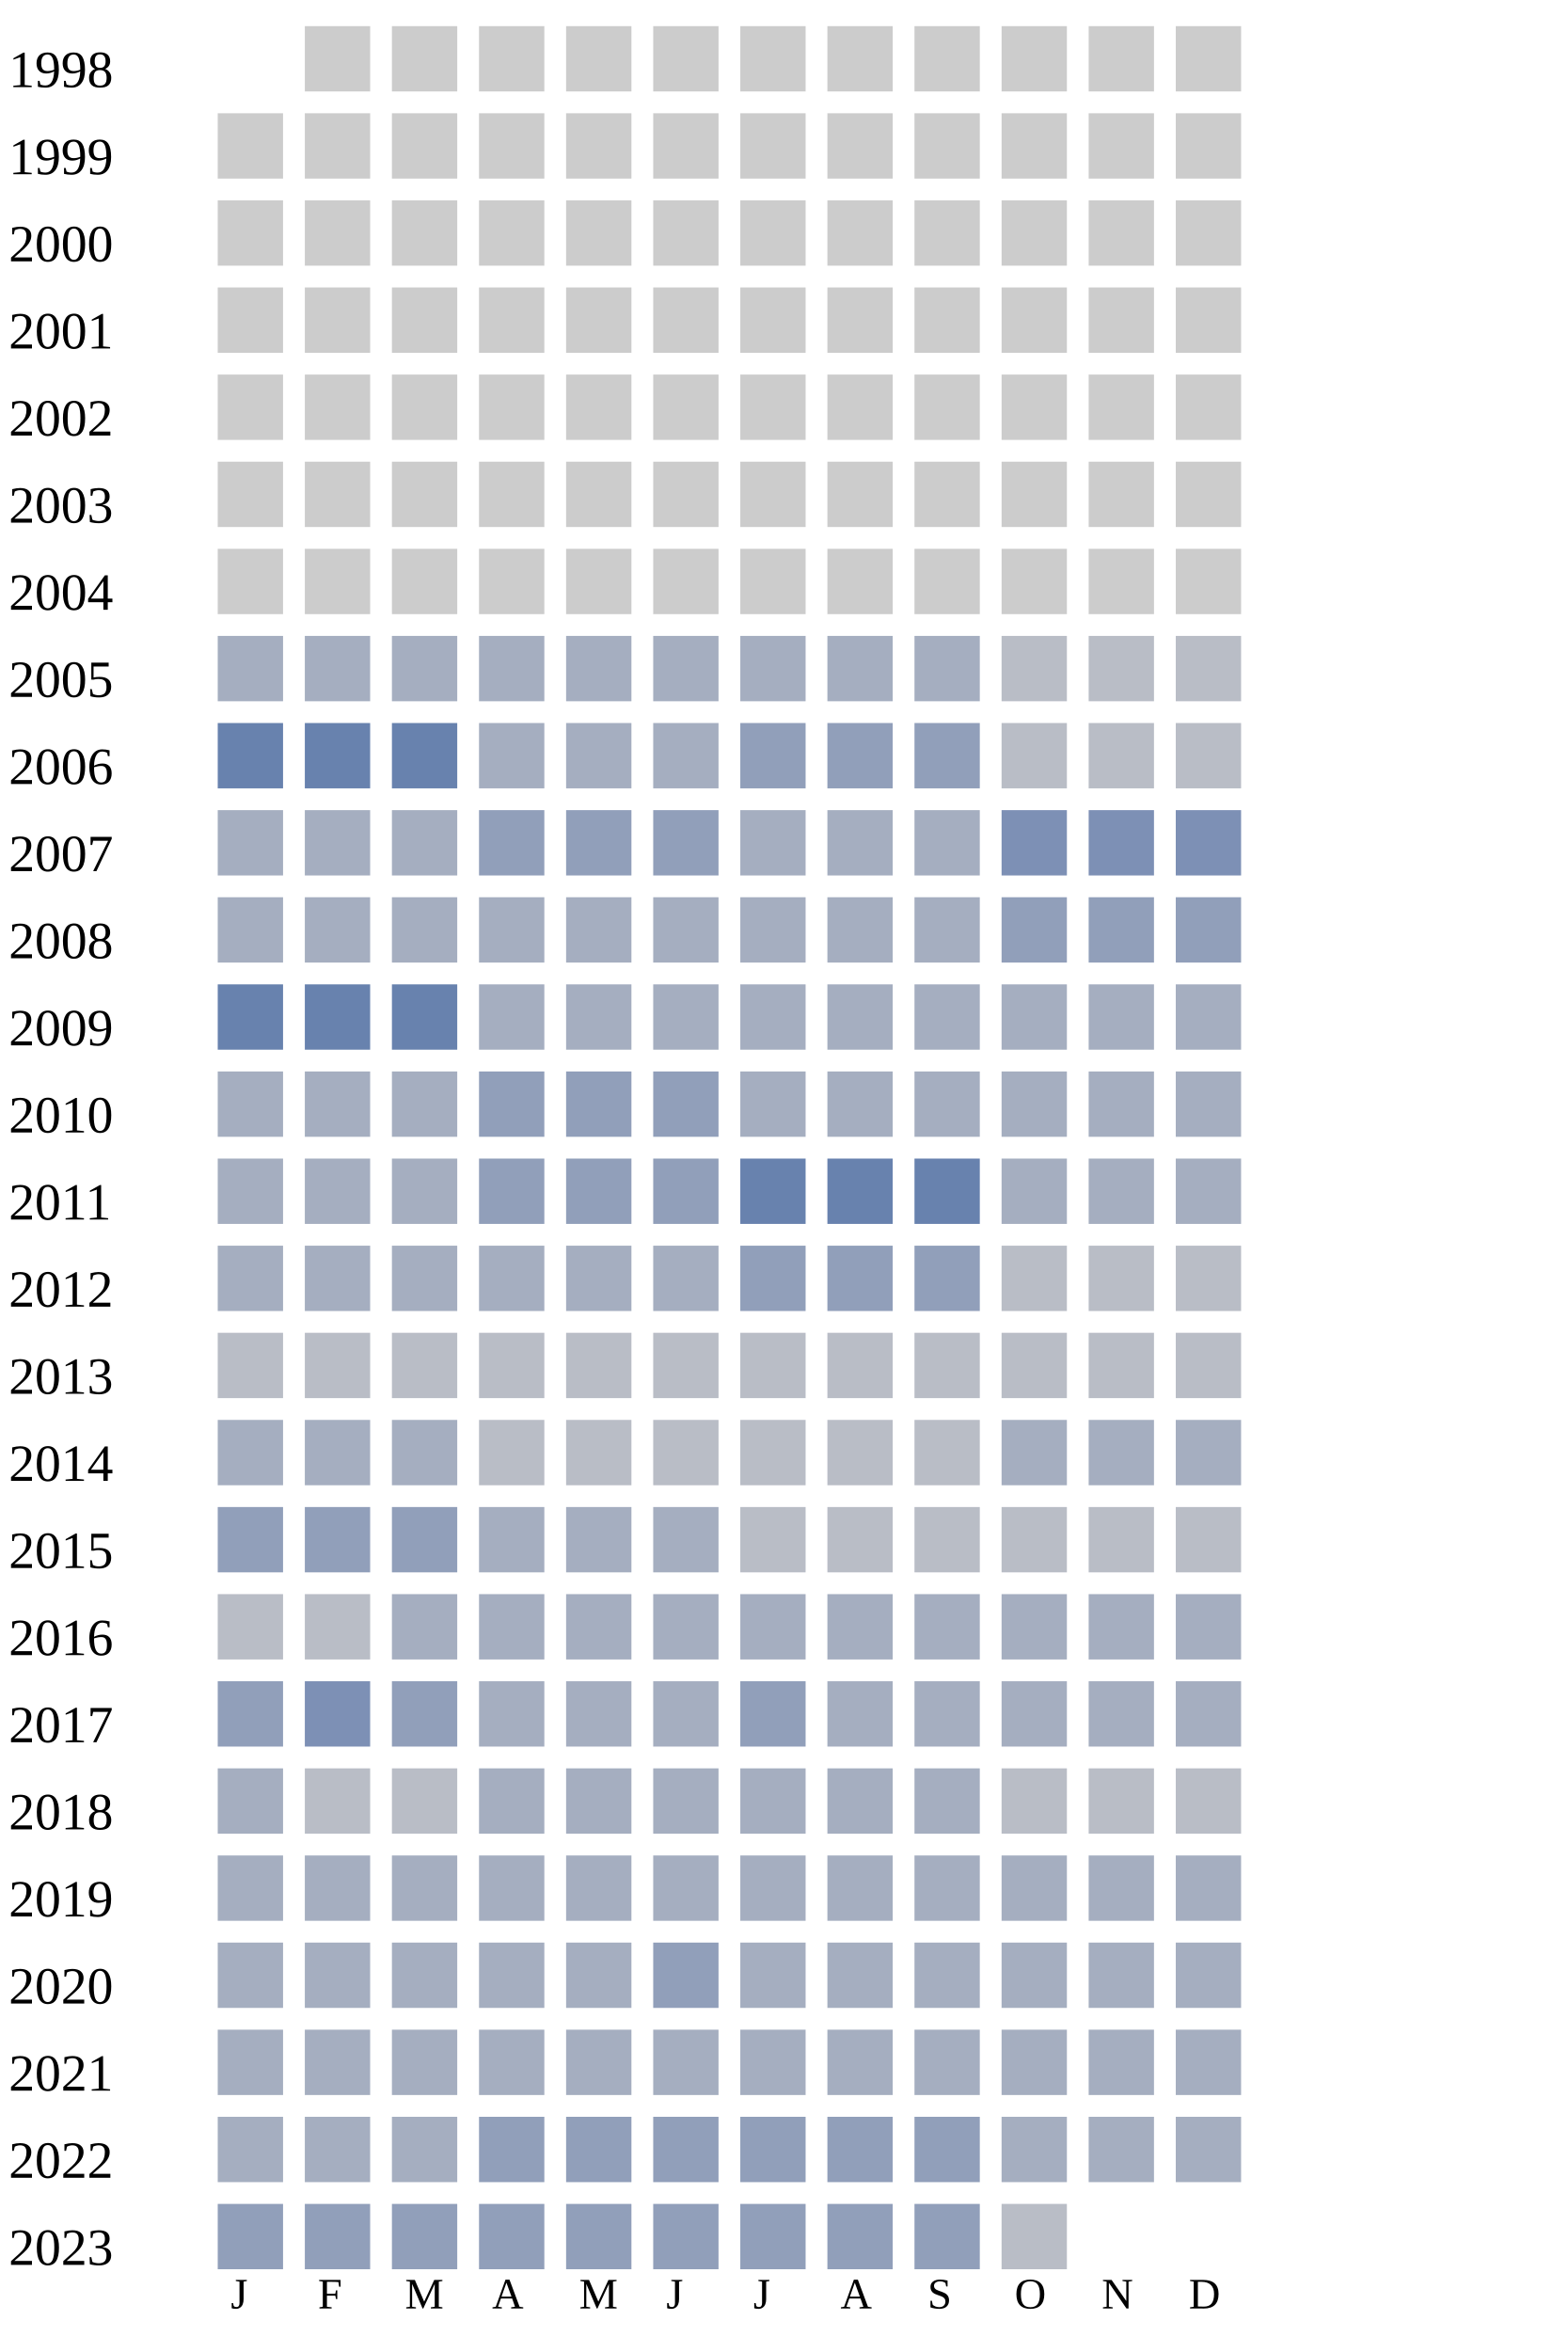
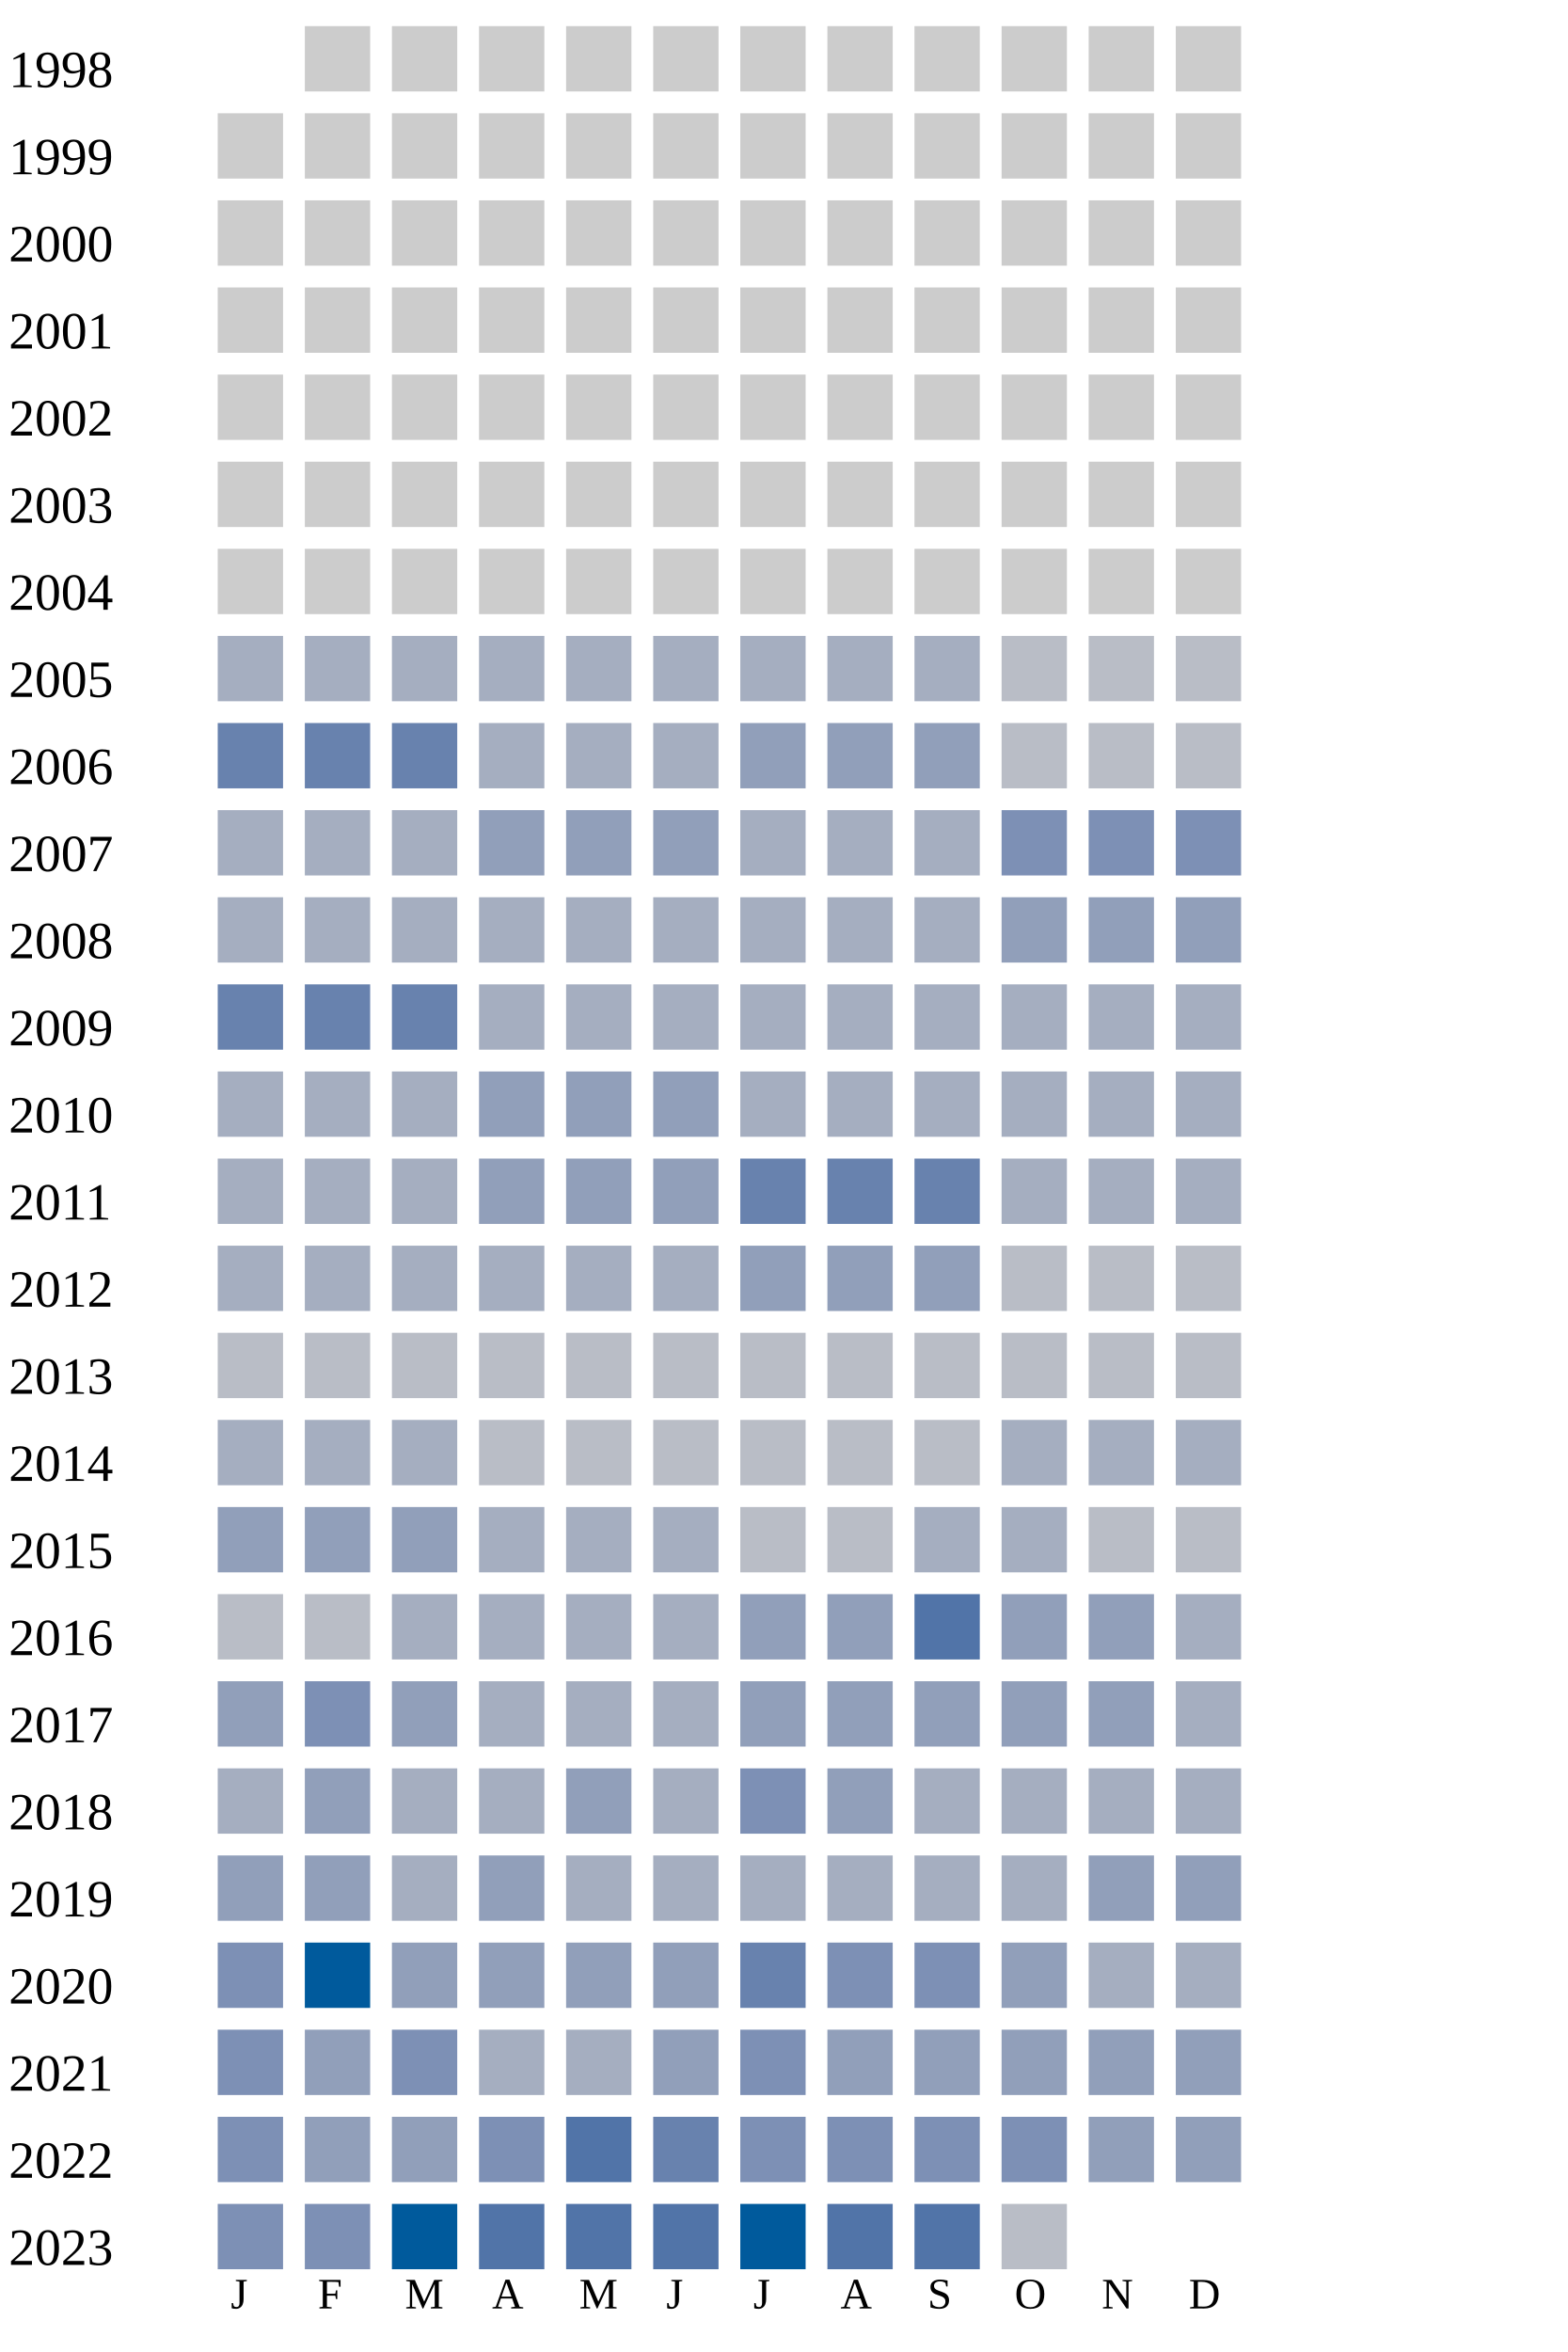
<svg xmlns="http://www.w3.org/2000/svg" width="360" height="540">
  <g transform="translate(0 0)">
    <text x="2" y="20">1998</text>
    <rect x="70" y="6" width="15" height="15" fill="#cccccc" />
    <rect x="90" y="6" width="15" height="15" fill="#cccccc" />
    <rect x="110" y="6" width="15" height="15" fill="#cccccc" />
    <rect x="130" y="6" width="15" height="15" fill="#cccccc" />
    <rect x="150" y="6" width="15" height="15" fill="#cccccc" />
    <rect x="170" y="6" width="15" height="15" fill="#cccccc" />
    <rect x="190" y="6" width="15" height="15" fill="#cccccc" />
    <rect x="210" y="6" width="15" height="15" fill="#cccccc" />
    <rect x="230" y="6" width="15" height="15" fill="#cccccc" />
    <rect x="250" y="6" width="15" height="15" fill="#cccccc" />
    <rect x="270" y="6" width="15" height="15" fill="#cccccc" />
  </g>
  <g transform="translate(0 20)">
    <text x="2" y="20">1999</text>
    <rect x="50" y="6" width="15" height="15" fill="#cccccc" />
    <rect x="70" y="6" width="15" height="15" fill="#cccccc" />
    <rect x="90" y="6" width="15" height="15" fill="#cccccc" />
    <rect x="110" y="6" width="15" height="15" fill="#cccccc" />
    <rect x="130" y="6" width="15" height="15" fill="#cccccc" />
    <rect x="150" y="6" width="15" height="15" fill="#cccccc" />
    <rect x="170" y="6" width="15" height="15" fill="#cccccc" />
    <rect x="190" y="6" width="15" height="15" fill="#cccccc" />
    <rect x="210" y="6" width="15" height="15" fill="#cccccc" />
    <rect x="230" y="6" width="15" height="15" fill="#cccccc" />
    <rect x="250" y="6" width="15" height="15" fill="#cccccc" />
    <rect x="270" y="6" width="15" height="15" fill="#cccccc" />
  </g>
  <g transform="translate(0 40)">
    <text x="2" y="20">2000</text>
    <rect x="50" y="6" width="15" height="15" fill="#cccccc" />
    <rect x="70" y="6" width="15" height="15" fill="#cccccc" />
    <rect x="90" y="6" width="15" height="15" fill="#cccccc" />
    <rect x="110" y="6" width="15" height="15" fill="#cccccc" />
    <rect x="130" y="6" width="15" height="15" fill="#cccccc" />
    <rect x="150" y="6" width="15" height="15" fill="#cccccc" />
    <rect x="170" y="6" width="15" height="15" fill="#cccccc" />
    <rect x="190" y="6" width="15" height="15" fill="#cccccc" />
    <rect x="210" y="6" width="15" height="15" fill="#cccccc" />
    <rect x="230" y="6" width="15" height="15" fill="#cccccc" />
    <rect x="250" y="6" width="15" height="15" fill="#cccccc" />
    <rect x="270" y="6" width="15" height="15" fill="#cccccc" />
  </g>
  <g transform="translate(0 60)">
    <text x="2" y="20">2001</text>
    <rect x="50" y="6" width="15" height="15" fill="#cccccc" />
    <rect x="70" y="6" width="15" height="15" fill="#cccccc" />
    <rect x="90" y="6" width="15" height="15" fill="#cccccc" />
    <rect x="110" y="6" width="15" height="15" fill="#cccccc" />
    <rect x="130" y="6" width="15" height="15" fill="#cccccc" />
    <rect x="150" y="6" width="15" height="15" fill="#cccccc" />
    <rect x="170" y="6" width="15" height="15" fill="#cccccc" />
    <rect x="190" y="6" width="15" height="15" fill="#cccccc" />
    <rect x="210" y="6" width="15" height="15" fill="#cccccc" />
    <rect x="230" y="6" width="15" height="15" fill="#cccccc" />
    <rect x="250" y="6" width="15" height="15" fill="#cccccc" />
    <rect x="270" y="6" width="15" height="15" fill="#cccccc" />
  </g>
  <g transform="translate(0 80)">
    <text x="2" y="20">2002</text>
    <rect x="50" y="6" width="15" height="15" fill="#cccccc" />
    <rect x="70" y="6" width="15" height="15" fill="#cccccc" />
    <rect x="90" y="6" width="15" height="15" fill="#cccccc" />
    <rect x="110" y="6" width="15" height="15" fill="#cccccc" />
    <rect x="130" y="6" width="15" height="15" fill="#cccccc" />
    <rect x="150" y="6" width="15" height="15" fill="#cccccc" />
    <rect x="170" y="6" width="15" height="15" fill="#cccccc" />
    <rect x="190" y="6" width="15" height="15" fill="#cccccc" />
    <rect x="210" y="6" width="15" height="15" fill="#cccccc" />
    <rect x="230" y="6" width="15" height="15" fill="#cccccc" />
    <rect x="250" y="6" width="15" height="15" fill="#cccccc" />
    <rect x="270" y="6" width="15" height="15" fill="#cccccc" />
  </g>
  <g transform="translate(0 100)">
    <text x="2" y="20">2003</text>
    <rect x="50" y="6" width="15" height="15" fill="#cccccc" />
    <rect x="70" y="6" width="15" height="15" fill="#cccccc" />
    <rect x="90" y="6" width="15" height="15" fill="#cccccc" />
    <rect x="110" y="6" width="15" height="15" fill="#cccccc" />
    <rect x="130" y="6" width="15" height="15" fill="#cccccc" />
    <rect x="150" y="6" width="15" height="15" fill="#cccccc" />
    <rect x="170" y="6" width="15" height="15" fill="#cccccc" />
    <rect x="190" y="6" width="15" height="15" fill="#cccccc" />
    <rect x="210" y="6" width="15" height="15" fill="#cccccc" />
    <rect x="230" y="6" width="15" height="15" fill="#cccccc" />
    <rect x="250" y="6" width="15" height="15" fill="#cccccc" />
    <rect x="270" y="6" width="15" height="15" fill="#cccccc" />
  </g>
  <g transform="translate(0 120)">
    <text x="2" y="20">2004</text>
    <rect x="50" y="6" width="15" height="15" fill="#cccccc" />
    <rect x="70" y="6" width="15" height="15" fill="#cccccc" />
    <rect x="90" y="6" width="15" height="15" fill="#cccccc" />
    <rect x="110" y="6" width="15" height="15" fill="#cccccc" />
    <rect x="130" y="6" width="15" height="15" fill="#cccccc" />
    <rect x="150" y="6" width="15" height="15" fill="#cccccc" />
    <rect x="170" y="6" width="15" height="15" fill="#cccccc" />
    <rect x="190" y="6" width="15" height="15" fill="#cccccc" />
    <rect x="210" y="6" width="15" height="15" fill="#cccccc" />
    <rect x="230" y="6" width="15" height="15" fill="#cccccc" />
    <rect x="250" y="6" width="15" height="15" fill="#cccccc" />
    <rect x="270" y="6" width="15" height="15" fill="#cccccc" />
  </g>
  <g transform="translate(0 140)">
    <text x="2" y="20">2005</text>
    <rect x="50" y="6" width="15" height="15" fill="#a5aec0" />
    <rect x="70" y="6" width="15" height="15" fill="#a5aec0" />
    <rect x="90" y="6" width="15" height="15" fill="#a5aec0" />
    <rect x="110" y="6" width="15" height="15" fill="#a5aec0" />
    <rect x="130" y="6" width="15" height="15" fill="#a5aec0" />
    <rect x="150" y="6" width="15" height="15" fill="#a5aec0" />
    <rect x="170" y="6" width="15" height="15" fill="#a5aec0" />
    <rect x="190" y="6" width="15" height="15" fill="#a5aec0" />
    <rect x="210" y="6" width="15" height="15" fill="#a5aec0" />
    <rect x="230" y="6" width="15" height="15" fill="#b9bdc6" />
    <rect x="250" y="6" width="15" height="15" fill="#b9bdc6" />
    <rect x="270" y="6" width="15" height="15" fill="#b9bdc6" />
  </g>
  <g transform="translate(0 160)">
    <text x="2" y="20">2006</text>
    <rect x="50" y="6" width="15" height="15" fill="#6882ae" />
    <rect x="70" y="6" width="15" height="15" fill="#6882ae" />
    <rect x="90" y="6" width="15" height="15" fill="#6882ae" />
    <rect x="110" y="6" width="15" height="15" fill="#a5aec0" />
    <rect x="130" y="6" width="15" height="15" fill="#a5aec0" />
    <rect x="150" y="6" width="15" height="15" fill="#a5aec0" />
    <rect x="170" y="6" width="15" height="15" fill="#919fba" />
    <rect x="190" y="6" width="15" height="15" fill="#919fba" />
    <rect x="210" y="6" width="15" height="15" fill="#919fba" />
    <rect x="230" y="6" width="15" height="15" fill="#b9bdc6" />
    <rect x="250" y="6" width="15" height="15" fill="#b9bdc6" />
    <rect x="270" y="6" width="15" height="15" fill="#b9bdc6" />
  </g>
  <g transform="translate(0 180)">
    <text x="2" y="20">2007</text>
    <rect x="50" y="6" width="15" height="15" fill="#a5aec0" />
    <rect x="70" y="6" width="15" height="15" fill="#a5aec0" />
    <rect x="90" y="6" width="15" height="15" fill="#a5aec0" />
    <rect x="110" y="6" width="15" height="15" fill="#919fba" />
    <rect x="130" y="6" width="15" height="15" fill="#919fba" />
    <rect x="150" y="6" width="15" height="15" fill="#919fba" />
    <rect x="170" y="6" width="15" height="15" fill="#a5aec0" />
    <rect x="190" y="6" width="15" height="15" fill="#a5aec0" />
    <rect x="210" y="6" width="15" height="15" fill="#a5aec0" />
    <rect x="230" y="6" width="15" height="15" fill="#7d90b5" />
    <rect x="250" y="6" width="15" height="15" fill="#7d90b5" />
    <rect x="270" y="6" width="15" height="15" fill="#7d90b5" />
  </g>
  <g transform="translate(0 200)">
    <text x="2" y="20">2008</text>
    <rect x="50" y="6" width="15" height="15" fill="#a5aec0" />
    <rect x="70" y="6" width="15" height="15" fill="#a5aec0" />
    <rect x="90" y="6" width="15" height="15" fill="#a5aec0" />
    <rect x="110" y="6" width="15" height="15" fill="#a5aec0" />
    <rect x="130" y="6" width="15" height="15" fill="#a5aec0" />
    <rect x="150" y="6" width="15" height="15" fill="#a5aec0" />
    <rect x="170" y="6" width="15" height="15" fill="#a5aec0" />
    <rect x="190" y="6" width="15" height="15" fill="#a5aec0" />
    <rect x="210" y="6" width="15" height="15" fill="#a5aec0" />
    <rect x="230" y="6" width="15" height="15" fill="#919fba" />
    <rect x="250" y="6" width="15" height="15" fill="#919fba" />
    <rect x="270" y="6" width="15" height="15" fill="#919fba" />
  </g>
  <g transform="translate(0 220)">
    <text x="2" y="20">2009</text>
    <rect x="50" y="6" width="15" height="15" fill="#6882ae" />
    <rect x="70" y="6" width="15" height="15" fill="#6882ae" />
    <rect x="90" y="6" width="15" height="15" fill="#6882ae" />
    <rect x="110" y="6" width="15" height="15" fill="#a5aec0" />
    <rect x="130" y="6" width="15" height="15" fill="#a5aec0" />
    <rect x="150" y="6" width="15" height="15" fill="#a5aec0" />
    <rect x="170" y="6" width="15" height="15" fill="#a5aec0" />
    <rect x="190" y="6" width="15" height="15" fill="#a5aec0" />
    <rect x="210" y="6" width="15" height="15" fill="#a5aec0" />
    <rect x="230" y="6" width="15" height="15" fill="#a5aec0" />
    <rect x="250" y="6" width="15" height="15" fill="#a5aec0" />
    <rect x="270" y="6" width="15" height="15" fill="#a5aec0" />
  </g>
  <g transform="translate(0 240)">
    <text x="2" y="20">2010</text>
    <rect x="50" y="6" width="15" height="15" fill="#a5aec0" />
    <rect x="70" y="6" width="15" height="15" fill="#a5aec0" />
    <rect x="90" y="6" width="15" height="15" fill="#a5aec0" />
    <rect x="110" y="6" width="15" height="15" fill="#919fba" />
    <rect x="130" y="6" width="15" height="15" fill="#919fba" />
    <rect x="150" y="6" width="15" height="15" fill="#919fba" />
    <rect x="170" y="6" width="15" height="15" fill="#a5aec0" />
    <rect x="190" y="6" width="15" height="15" fill="#a5aec0" />
    <rect x="210" y="6" width="15" height="15" fill="#a5aec0" />
    <rect x="230" y="6" width="15" height="15" fill="#a5aec0" />
    <rect x="250" y="6" width="15" height="15" fill="#a5aec0" />
    <rect x="270" y="6" width="15" height="15" fill="#a5aec0" />
  </g>
  <g transform="translate(0 260)">
    <text x="2" y="20">2011</text>
    <rect x="50" y="6" width="15" height="15" fill="#a5aec0" />
    <rect x="70" y="6" width="15" height="15" fill="#a5aec0" />
    <rect x="90" y="6" width="15" height="15" fill="#a5aec0" />
    <rect x="110" y="6" width="15" height="15" fill="#919fba" />
    <rect x="130" y="6" width="15" height="15" fill="#919fba" />
    <rect x="150" y="6" width="15" height="15" fill="#919fba" />
    <rect x="170" y="6" width="15" height="15" fill="#6882ae" />
    <rect x="190" y="6" width="15" height="15" fill="#6882ae" />
    <rect x="210" y="6" width="15" height="15" fill="#6882ae" />
    <rect x="230" y="6" width="15" height="15" fill="#a5aec0" />
    <rect x="250" y="6" width="15" height="15" fill="#a5aec0" />
    <rect x="270" y="6" width="15" height="15" fill="#a5aec0" />
  </g>
  <g transform="translate(0 280)">
    <text x="2" y="20">2012</text>
    <rect x="50" y="6" width="15" height="15" fill="#a5aec0" />
    <rect x="70" y="6" width="15" height="15" fill="#a5aec0" />
    <rect x="90" y="6" width="15" height="15" fill="#a5aec0" />
    <rect x="110" y="6" width="15" height="15" fill="#a5aec0" />
    <rect x="130" y="6" width="15" height="15" fill="#a5aec0" />
    <rect x="150" y="6" width="15" height="15" fill="#a5aec0" />
    <rect x="170" y="6" width="15" height="15" fill="#919fba" />
    <rect x="190" y="6" width="15" height="15" fill="#919fba" />
    <rect x="210" y="6" width="15" height="15" fill="#919fba" />
    <rect x="230" y="6" width="15" height="15" fill="#b9bdc6" />
    <rect x="250" y="6" width="15" height="15" fill="#b9bdc6" />
    <rect x="270" y="6" width="15" height="15" fill="#b9bdc6" />
  </g>
  <g transform="translate(0 300)">
    <text x="2" y="20">2013</text>
    <rect x="50" y="6" width="15" height="15" fill="#b9bdc6" />
    <rect x="70" y="6" width="15" height="15" fill="#b9bdc6" />
    <rect x="90" y="6" width="15" height="15" fill="#b9bdc6" />
    <rect x="110" y="6" width="15" height="15" fill="#b9bdc6" />
    <rect x="130" y="6" width="15" height="15" fill="#b9bdc6" />
    <rect x="150" y="6" width="15" height="15" fill="#b9bdc6" />
    <rect x="170" y="6" width="15" height="15" fill="#b9bdc6" />
    <rect x="190" y="6" width="15" height="15" fill="#b9bdc6" />
    <rect x="210" y="6" width="15" height="15" fill="#b9bdc6" />
    <rect x="230" y="6" width="15" height="15" fill="#b9bdc6" />
    <rect x="250" y="6" width="15" height="15" fill="#b9bdc6" />
    <rect x="270" y="6" width="15" height="15" fill="#b9bdc6" />
  </g>
  <g transform="translate(0 320)">
    <text x="2" y="20">2014</text>
    <rect x="50" y="6" width="15" height="15" fill="#a5aec0" />
    <rect x="70" y="6" width="15" height="15" fill="#a5aec0" />
    <rect x="90" y="6" width="15" height="15" fill="#a5aec0" />
    <rect x="110" y="6" width="15" height="15" fill="#b9bdc6" />
    <rect x="130" y="6" width="15" height="15" fill="#b9bdc6" />
    <rect x="150" y="6" width="15" height="15" fill="#b9bdc6" />
    <rect x="170" y="6" width="15" height="15" fill="#b9bdc6" />
    <rect x="190" y="6" width="15" height="15" fill="#b9bdc6" />
    <rect x="210" y="6" width="15" height="15" fill="#b9bdc6" />
    <rect x="230" y="6" width="15" height="15" fill="#a5aec0" />
    <rect x="250" y="6" width="15" height="15" fill="#a5aec0" />
    <rect x="270" y="6" width="15" height="15" fill="#a5aec0" />
  </g>
  <g transform="translate(0 340)">
    <text x="2" y="20">2015</text>
    <rect x="50" y="6" width="15" height="15" fill="#919fba" />
    <rect x="70" y="6" width="15" height="15" fill="#919fba" />
    <rect x="90" y="6" width="15" height="15" fill="#919fba" />
    <rect x="110" y="6" width="15" height="15" fill="#a5aec0" />
    <rect x="130" y="6" width="15" height="15" fill="#a5aec0" />
    <rect x="150" y="6" width="15" height="15" fill="#a5aec0" />
    <rect x="170" y="6" width="15" height="15" fill="#b9bdc6" />
    <rect x="190" y="6" width="15" height="15" fill="#b9bdc6" />
-     <rect x="210" y="6" width="15" height="15" fill="#b9bdc6" />
-     <rect x="230" y="6" width="15" height="15" fill="#b9bdc6" />
+     <rect x="210" y="6" width="15" height="15" fill="#a5aec0" />
+     <rect x="230" y="6" width="15" height="15" fill="#a5aec0" />
    <rect x="250" y="6" width="15" height="15" fill="#b9bdc6" />
    <rect x="270" y="6" width="15" height="15" fill="#b9bdc6" />
  </g>
  <g transform="translate(0 360)">
    <text x="2" y="20">2016</text>
    <rect x="50" y="6" width="15" height="15" fill="#b9bdc6" />
    <rect x="70" y="6" width="15" height="15" fill="#b9bdc6" />
    <rect x="90" y="6" width="15" height="15" fill="#a5aec0" />
    <rect x="110" y="6" width="15" height="15" fill="#a5aec0" />
    <rect x="130" y="6" width="15" height="15" fill="#a5aec0" />
    <rect x="150" y="6" width="15" height="15" fill="#a5aec0" />
-     <rect x="170" y="6" width="15" height="15" fill="#a5aec0" />
-     <rect x="190" y="6" width="15" height="15" fill="#a5aec0" />
-     <rect x="210" y="6" width="15" height="15" fill="#a5aec0" />
-     <rect x="230" y="6" width="15" height="15" fill="#a5aec0" />
-     <rect x="250" y="6" width="15" height="15" fill="#a5aec0" />
+     <rect x="170" y="6" width="15" height="15" fill="#919fba" />
+     <rect x="190" y="6" width="15" height="15" fill="#919fba" />
+     <rect x="210" y="6" width="15" height="15" fill="#5174a8" />
+     <rect x="230" y="6" width="15" height="15" fill="#919fba" />
+     <rect x="250" y="6" width="15" height="15" fill="#919fba" />
    <rect x="270" y="6" width="15" height="15" fill="#a5aec0" />
  </g>
  <g transform="translate(0 380)">
    <text x="2" y="20">2017</text>
    <rect x="50" y="6" width="15" height="15" fill="#919fba" />
    <rect x="70" y="6" width="15" height="15" fill="#7d90b5" />
    <rect x="90" y="6" width="15" height="15" fill="#919fba" />
    <rect x="110" y="6" width="15" height="15" fill="#a5aec0" />
    <rect x="130" y="6" width="15" height="15" fill="#a5aec0" />
    <rect x="150" y="6" width="15" height="15" fill="#a5aec0" />
    <rect x="170" y="6" width="15" height="15" fill="#919fba" />
-     <rect x="190" y="6" width="15" height="15" fill="#a5aec0" />
-     <rect x="210" y="6" width="15" height="15" fill="#a5aec0" />
-     <rect x="230" y="6" width="15" height="15" fill="#a5aec0" />
-     <rect x="250" y="6" width="15" height="15" fill="#a5aec0" />
+     <rect x="190" y="6" width="15" height="15" fill="#919fba" />
+     <rect x="210" y="6" width="15" height="15" fill="#919fba" />
+     <rect x="230" y="6" width="15" height="15" fill="#919fba" />
+     <rect x="250" y="6" width="15" height="15" fill="#919fba" />
    <rect x="270" y="6" width="15" height="15" fill="#a5aec0" />
  </g>
  <g transform="translate(0 400)">
    <text x="2" y="20">2018</text>
    <rect x="50" y="6" width="15" height="15" fill="#a5aec0" />
-     <rect x="70" y="6" width="15" height="15" fill="#b9bdc6" />
-     <rect x="90" y="6" width="15" height="15" fill="#b9bdc6" />
-     <rect x="110" y="6" width="15" height="15" fill="#a5aec0" />
-     <rect x="130" y="6" width="15" height="15" fill="#a5aec0" />
-     <rect x="150" y="6" width="15" height="15" fill="#a5aec0" />
-     <rect x="170" y="6" width="15" height="15" fill="#a5aec0" />
-     <rect x="190" y="6" width="15" height="15" fill="#a5aec0" />
-     <rect x="210" y="6" width="15" height="15" fill="#a5aec0" />
-     <rect x="230" y="6" width="15" height="15" fill="#b9bdc6" />
-     <rect x="250" y="6" width="15" height="15" fill="#b9bdc6" />
-     <rect x="270" y="6" width="15" height="15" fill="#b9bdc6" />
+     <rect x="70" y="6" width="15" height="15" fill="#919fba" />
+     <rect x="90" y="6" width="15" height="15" fill="#a5aec0" />
+     <rect x="110" y="6" width="15" height="15" fill="#a5aec0" />
+     <rect x="130" y="6" width="15" height="15" fill="#919fba" />
+     <rect x="150" y="6" width="15" height="15" fill="#a5aec0" />
+     <rect x="170" y="6" width="15" height="15" fill="#7d90b5" />
+     <rect x="190" y="6" width="15" height="15" fill="#919fba" />
+     <rect x="210" y="6" width="15" height="15" fill="#a5aec0" />
+     <rect x="230" y="6" width="15" height="15" fill="#a5aec0" />
+     <rect x="250" y="6" width="15" height="15" fill="#a5aec0" />
+     <rect x="270" y="6" width="15" height="15" fill="#a5aec0" />
  </g>
  <g transform="translate(0 420)">
    <text x="2" y="20">2019</text>
-     <rect x="50" y="6" width="15" height="15" fill="#a5aec0" />
-     <rect x="70" y="6" width="15" height="15" fill="#a5aec0" />
-     <rect x="90" y="6" width="15" height="15" fill="#a5aec0" />
-     <rect x="110" y="6" width="15" height="15" fill="#a5aec0" />
-     <rect x="130" y="6" width="15" height="15" fill="#a5aec0" />
-     <rect x="150" y="6" width="15" height="15" fill="#a5aec0" />
-     <rect x="170" y="6" width="15" height="15" fill="#a5aec0" />
-     <rect x="190" y="6" width="15" height="15" fill="#a5aec0" />
-     <rect x="210" y="6" width="15" height="15" fill="#a5aec0" />
-     <rect x="230" y="6" width="15" height="15" fill="#a5aec0" />
-     <rect x="250" y="6" width="15" height="15" fill="#a5aec0" />
-     <rect x="270" y="6" width="15" height="15" fill="#a5aec0" />
+     <rect x="50" y="6" width="15" height="15" fill="#919fba" />
+     <rect x="70" y="6" width="15" height="15" fill="#919fba" />
+     <rect x="90" y="6" width="15" height="15" fill="#a5aec0" />
+     <rect x="110" y="6" width="15" height="15" fill="#919fba" />
+     <rect x="130" y="6" width="15" height="15" fill="#a5aec0" />
+     <rect x="150" y="6" width="15" height="15" fill="#a5aec0" />
+     <rect x="170" y="6" width="15" height="15" fill="#a5aec0" />
+     <rect x="190" y="6" width="15" height="15" fill="#a5aec0" />
+     <rect x="210" y="6" width="15" height="15" fill="#a5aec0" />
+     <rect x="230" y="6" width="15" height="15" fill="#a5aec0" />
+     <rect x="250" y="6" width="15" height="15" fill="#919fba" />
+     <rect x="270" y="6" width="15" height="15" fill="#919fba" />
  </g>
  <g transform="translate(0 440)">
    <text x="2" y="20">2020</text>
-     <rect x="50" y="6" width="15" height="15" fill="#a5aec0" />
-     <rect x="70" y="6" width="15" height="15" fill="#a5aec0" />
-     <rect x="90" y="6" width="15" height="15" fill="#a5aec0" />
-     <rect x="110" y="6" width="15" height="15" fill="#a5aec0" />
-     <rect x="130" y="6" width="15" height="15" fill="#a5aec0" />
-     <rect x="150" y="6" width="15" height="15" fill="#919fba" />
-     <rect x="170" y="6" width="15" height="15" fill="#a5aec0" />
-     <rect x="190" y="6" width="15" height="15" fill="#a5aec0" />
-     <rect x="210" y="6" width="15" height="15" fill="#a5aec0" />
-     <rect x="230" y="6" width="15" height="15" fill="#a5aec0" />
-     <rect x="250" y="6" width="15" height="15" fill="#a5aec0" />
-     <rect x="270" y="6" width="15" height="15" fill="#a5aec0" />
-   </g>
-   <g transform="translate(0 460)">
-     <text x="2" y="20">2021</text>
-     <rect x="50" y="6" width="15" height="15" fill="#a5aec0" />
-     <rect x="70" y="6" width="15" height="15" fill="#a5aec0" />
-     <rect x="90" y="6" width="15" height="15" fill="#a5aec0" />
-     <rect x="110" y="6" width="15" height="15" fill="#a5aec0" />
-     <rect x="130" y="6" width="15" height="15" fill="#a5aec0" />
-     <rect x="150" y="6" width="15" height="15" fill="#a5aec0" />
-     <rect x="170" y="6" width="15" height="15" fill="#a5aec0" />
-     <rect x="190" y="6" width="15" height="15" fill="#a5aec0" />
-     <rect x="210" y="6" width="15" height="15" fill="#a5aec0" />
-     <rect x="230" y="6" width="15" height="15" fill="#a5aec0" />
-     <rect x="250" y="6" width="15" height="15" fill="#a5aec0" />
-     <rect x="270" y="6" width="15" height="15" fill="#a5aec0" />
-   </g>
-   <g transform="translate(0 480)">
-     <text x="2" y="20">2022</text>
-     <rect x="50" y="6" width="15" height="15" fill="#a5aec0" />
-     <rect x="70" y="6" width="15" height="15" fill="#a5aec0" />
-     <rect x="90" y="6" width="15" height="15" fill="#a5aec0" />
-     <rect x="110" y="6" width="15" height="15" fill="#919fba" />
-     <rect x="130" y="6" width="15" height="15" fill="#919fba" />
-     <rect x="150" y="6" width="15" height="15" fill="#919fba" />
-     <rect x="170" y="6" width="15" height="15" fill="#919fba" />
-     <rect x="190" y="6" width="15" height="15" fill="#919fba" />
-     <rect x="210" y="6" width="15" height="15" fill="#919fba" />
-     <rect x="230" y="6" width="15" height="15" fill="#a5aec0" />
-     <rect x="250" y="6" width="15" height="15" fill="#a5aec0" />
-     <rect x="270" y="6" width="15" height="15" fill="#a5aec0" />
-   </g>
-   <g transform="translate(0 500)">
-     <text x="2" y="20">2023</text>
-     <rect x="50" y="6" width="15" height="15" fill="#919fba" />
-     <rect x="70" y="6" width="15" height="15" fill="#919fba" />
+     <rect x="50" y="6" width="15" height="15" fill="#7d90b5" />
+     <rect x="70" y="6" width="15" height="15" fill="#005a9c" />
    <rect x="90" y="6" width="15" height="15" fill="#919fba" />
    <rect x="110" y="6" width="15" height="15" fill="#919fba" />
    <rect x="130" y="6" width="15" height="15" fill="#919fba" />
    <rect x="150" y="6" width="15" height="15" fill="#919fba" />
-     <rect x="170" y="6" width="15" height="15" fill="#919fba" />
+     <rect x="170" y="6" width="15" height="15" fill="#6882ae" />
+     <rect x="190" y="6" width="15" height="15" fill="#7d90b5" />
+     <rect x="210" y="6" width="15" height="15" fill="#7d90b5" />
+     <rect x="230" y="6" width="15" height="15" fill="#919fba" />
+     <rect x="250" y="6" width="15" height="15" fill="#a5aec0" />
+     <rect x="270" y="6" width="15" height="15" fill="#a5aec0" />
+   </g>
+   <g transform="translate(0 460)">
+     <text x="2" y="20">2021</text>
+     <rect x="50" y="6" width="15" height="15" fill="#7d90b5" />
+     <rect x="70" y="6" width="15" height="15" fill="#919fba" />
+     <rect x="90" y="6" width="15" height="15" fill="#7d90b5" />
+     <rect x="110" y="6" width="15" height="15" fill="#a5aec0" />
+     <rect x="130" y="6" width="15" height="15" fill="#a5aec0" />
+     <rect x="150" y="6" width="15" height="15" fill="#919fba" />
+     <rect x="170" y="6" width="15" height="15" fill="#7d90b5" />
    <rect x="190" y="6" width="15" height="15" fill="#919fba" />
    <rect x="210" y="6" width="15" height="15" fill="#919fba" />
+     <rect x="230" y="6" width="15" height="15" fill="#919fba" />
+     <rect x="250" y="6" width="15" height="15" fill="#919fba" />
+     <rect x="270" y="6" width="15" height="15" fill="#919fba" />
+   </g>
+   <g transform="translate(0 480)">
+     <text x="2" y="20">2022</text>
+     <rect x="50" y="6" width="15" height="15" fill="#7d90b5" />
+     <rect x="70" y="6" width="15" height="15" fill="#919fba" />
+     <rect x="90" y="6" width="15" height="15" fill="#919fba" />
+     <rect x="110" y="6" width="15" height="15" fill="#7d90b5" />
+     <rect x="130" y="6" width="15" height="15" fill="#5174a8" />
+     <rect x="150" y="6" width="15" height="15" fill="#6882ae" />
+     <rect x="170" y="6" width="15" height="15" fill="#7d90b5" />
+     <rect x="190" y="6" width="15" height="15" fill="#7d90b5" />
+     <rect x="210" y="6" width="15" height="15" fill="#7d90b5" />
+     <rect x="230" y="6" width="15" height="15" fill="#7d90b5" />
+     <rect x="250" y="6" width="15" height="15" fill="#919fba" />
+     <rect x="270" y="6" width="15" height="15" fill="#919fba" />
+   </g>
+   <g transform="translate(0 500)">
+     <text x="2" y="20">2023</text>
+     <rect x="50" y="6" width="15" height="15" fill="#7d90b5" />
+     <rect x="70" y="6" width="15" height="15" fill="#7d90b5" />
+     <rect x="90" y="6" width="15" height="15" fill="#005a9c" />
+     <rect x="110" y="6" width="15" height="15" fill="#5174a8" />
+     <rect x="130" y="6" width="15" height="15" fill="#5174a8" />
+     <rect x="150" y="6" width="15" height="15" fill="#5174a8" />
+     <rect x="170" y="6" width="15" height="15" fill="#005a9c" />
+     <rect x="190" y="6" width="15" height="15" fill="#5174a8" />
+     <rect x="210" y="6" width="15" height="15" fill="#5174a8" />
    <rect x="230" y="6" width="15" height="15" fill="#b9bdc6" />
  </g>
  <text style="font-size: 10px; text-align: center" x="53" y="530">J</text>
  <text style="font-size: 10px; text-align: center" x="73" y="530">F</text>
  <text style="font-size: 10px; text-align: center" x="93" y="530">M</text>
  <text style="font-size: 10px; text-align: center" x="113" y="530">A</text>
  <text style="font-size: 10px; text-align: center" x="133" y="530">M</text>
  <text style="font-size: 10px; text-align: center" x="153" y="530">J</text>
  <text style="font-size: 10px; text-align: center" x="173" y="530">J</text>
  <text style="font-size: 10px; text-align: center" x="193" y="530">A</text>
  <text style="font-size: 10px; text-align: center" x="213" y="530">S</text>
  <text style="font-size: 10px; text-align: center" x="233" y="530">O</text>
  <text style="font-size: 10px; text-align: center" x="253" y="530">N</text>
  <text style="font-size: 10px; text-align: center" x="273" y="530">D</text>
  <text style="font-size: 10px;" x="155" y="549">Less</text>
  <rect fill="#b9bdc6" width="10" height="10" x="180" y="540" />
  <rect fill="#919fba" width="10" height="10" x="195" y="540" />
  <rect fill="#6882ae" width="10" height="10" x="210" y="540" />
  <rect fill="#005a9c" width="10" height="10" x="225" y="540" />
  <text x="240" y="549" style="font-size: 10px;">More</text>
</svg>
